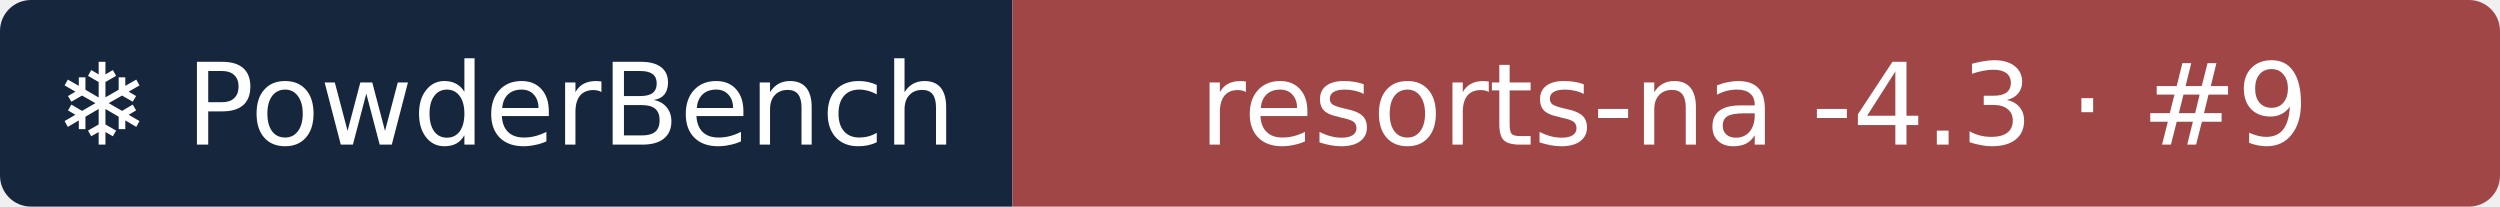
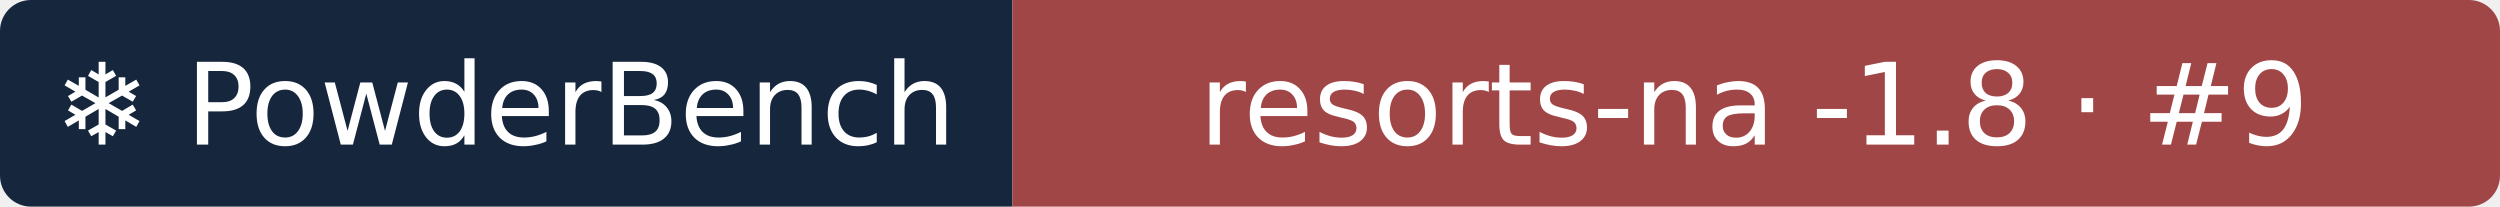
- <svg xmlns="http://www.w3.org/2000/svg" width="242" height="20" role="img" aria-label="❄ PowderBench: resorts-na -4.3 · #9">
+ <svg xmlns="http://www.w3.org/2000/svg" width="242" height="20" role="img" aria-label="❄ PowderBench: resorts-na -1.8 · #9">
  <clipPath id="r">
    <rect width="242" height="20" rx="3" />
  </clipPath>
  <g clip-path="url(#r)">
    <rect width="98" height="20" fill="#16263d" />
    <rect x="98" width="144" height="20" fill="#a14646" />
  </g>
  <g fill="#fff" text-anchor="middle" font-family="Verdana,DejaVu Sans,sans-serif" font-size="11">
    <text x="48.9" y="14">❄ PowderBench</text>
-     <text x="169.8" y="14">resorts-na -4.3 · #9</text>
+     <text x="169.8" y="14">resorts-na -1.8 · #9</text>
  </g>
</svg>
